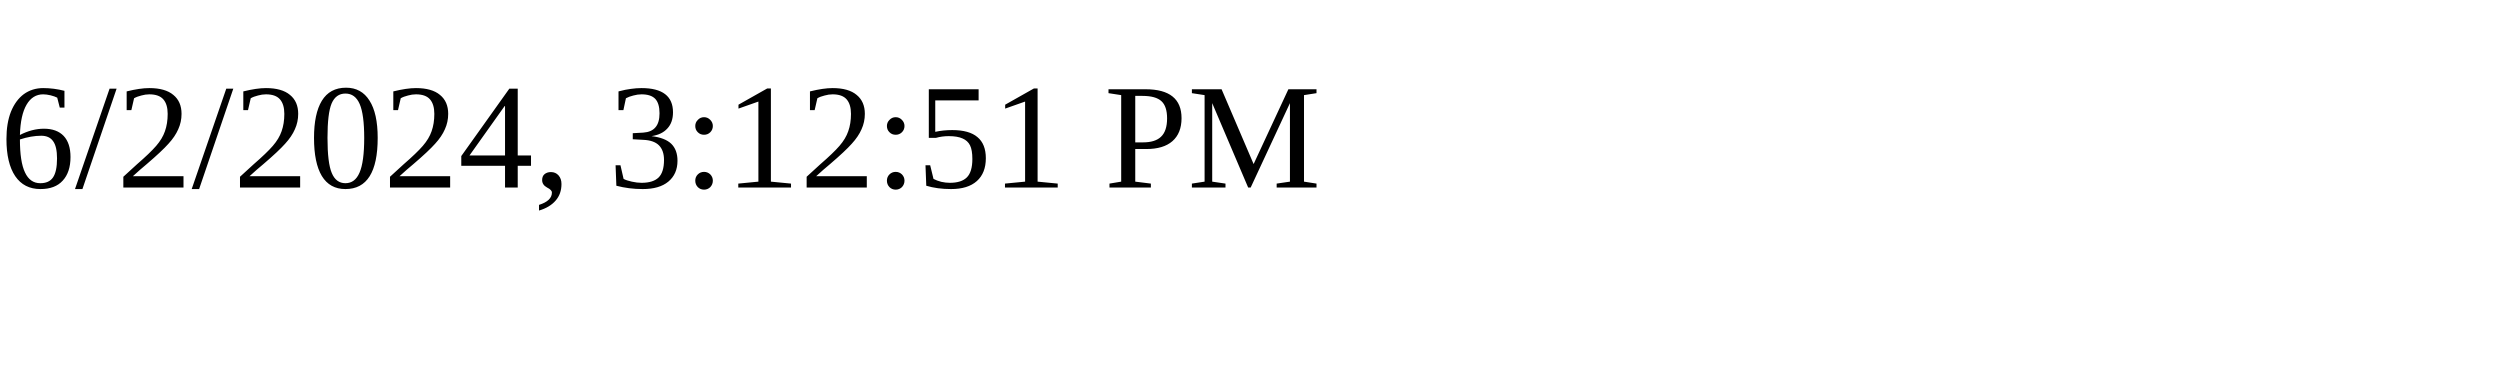
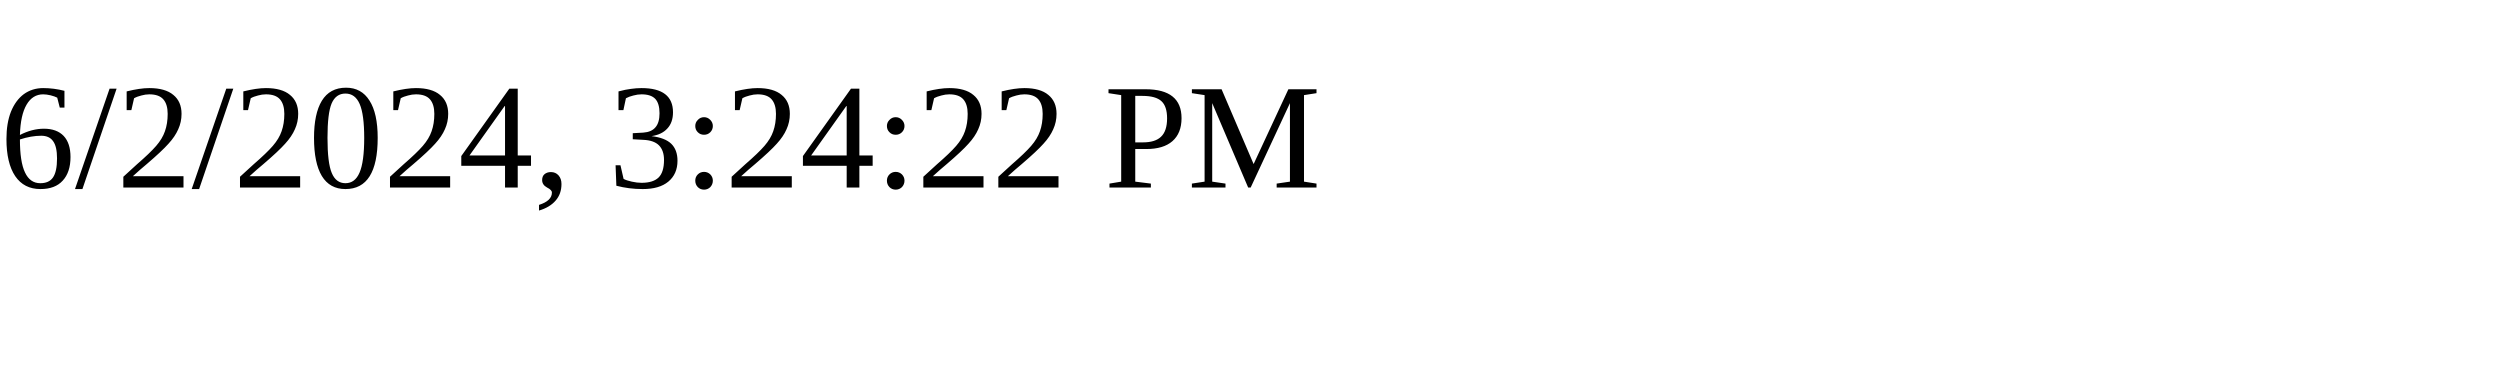
<svg xmlns="http://www.w3.org/2000/svg" height="30" width="200">
-   <text x="0" y="15">6/2/2024, 3:12:51 PM</text>
+   <text x="0" y="15">6/2/2024, 3:24:22 PM</text>
</svg>
